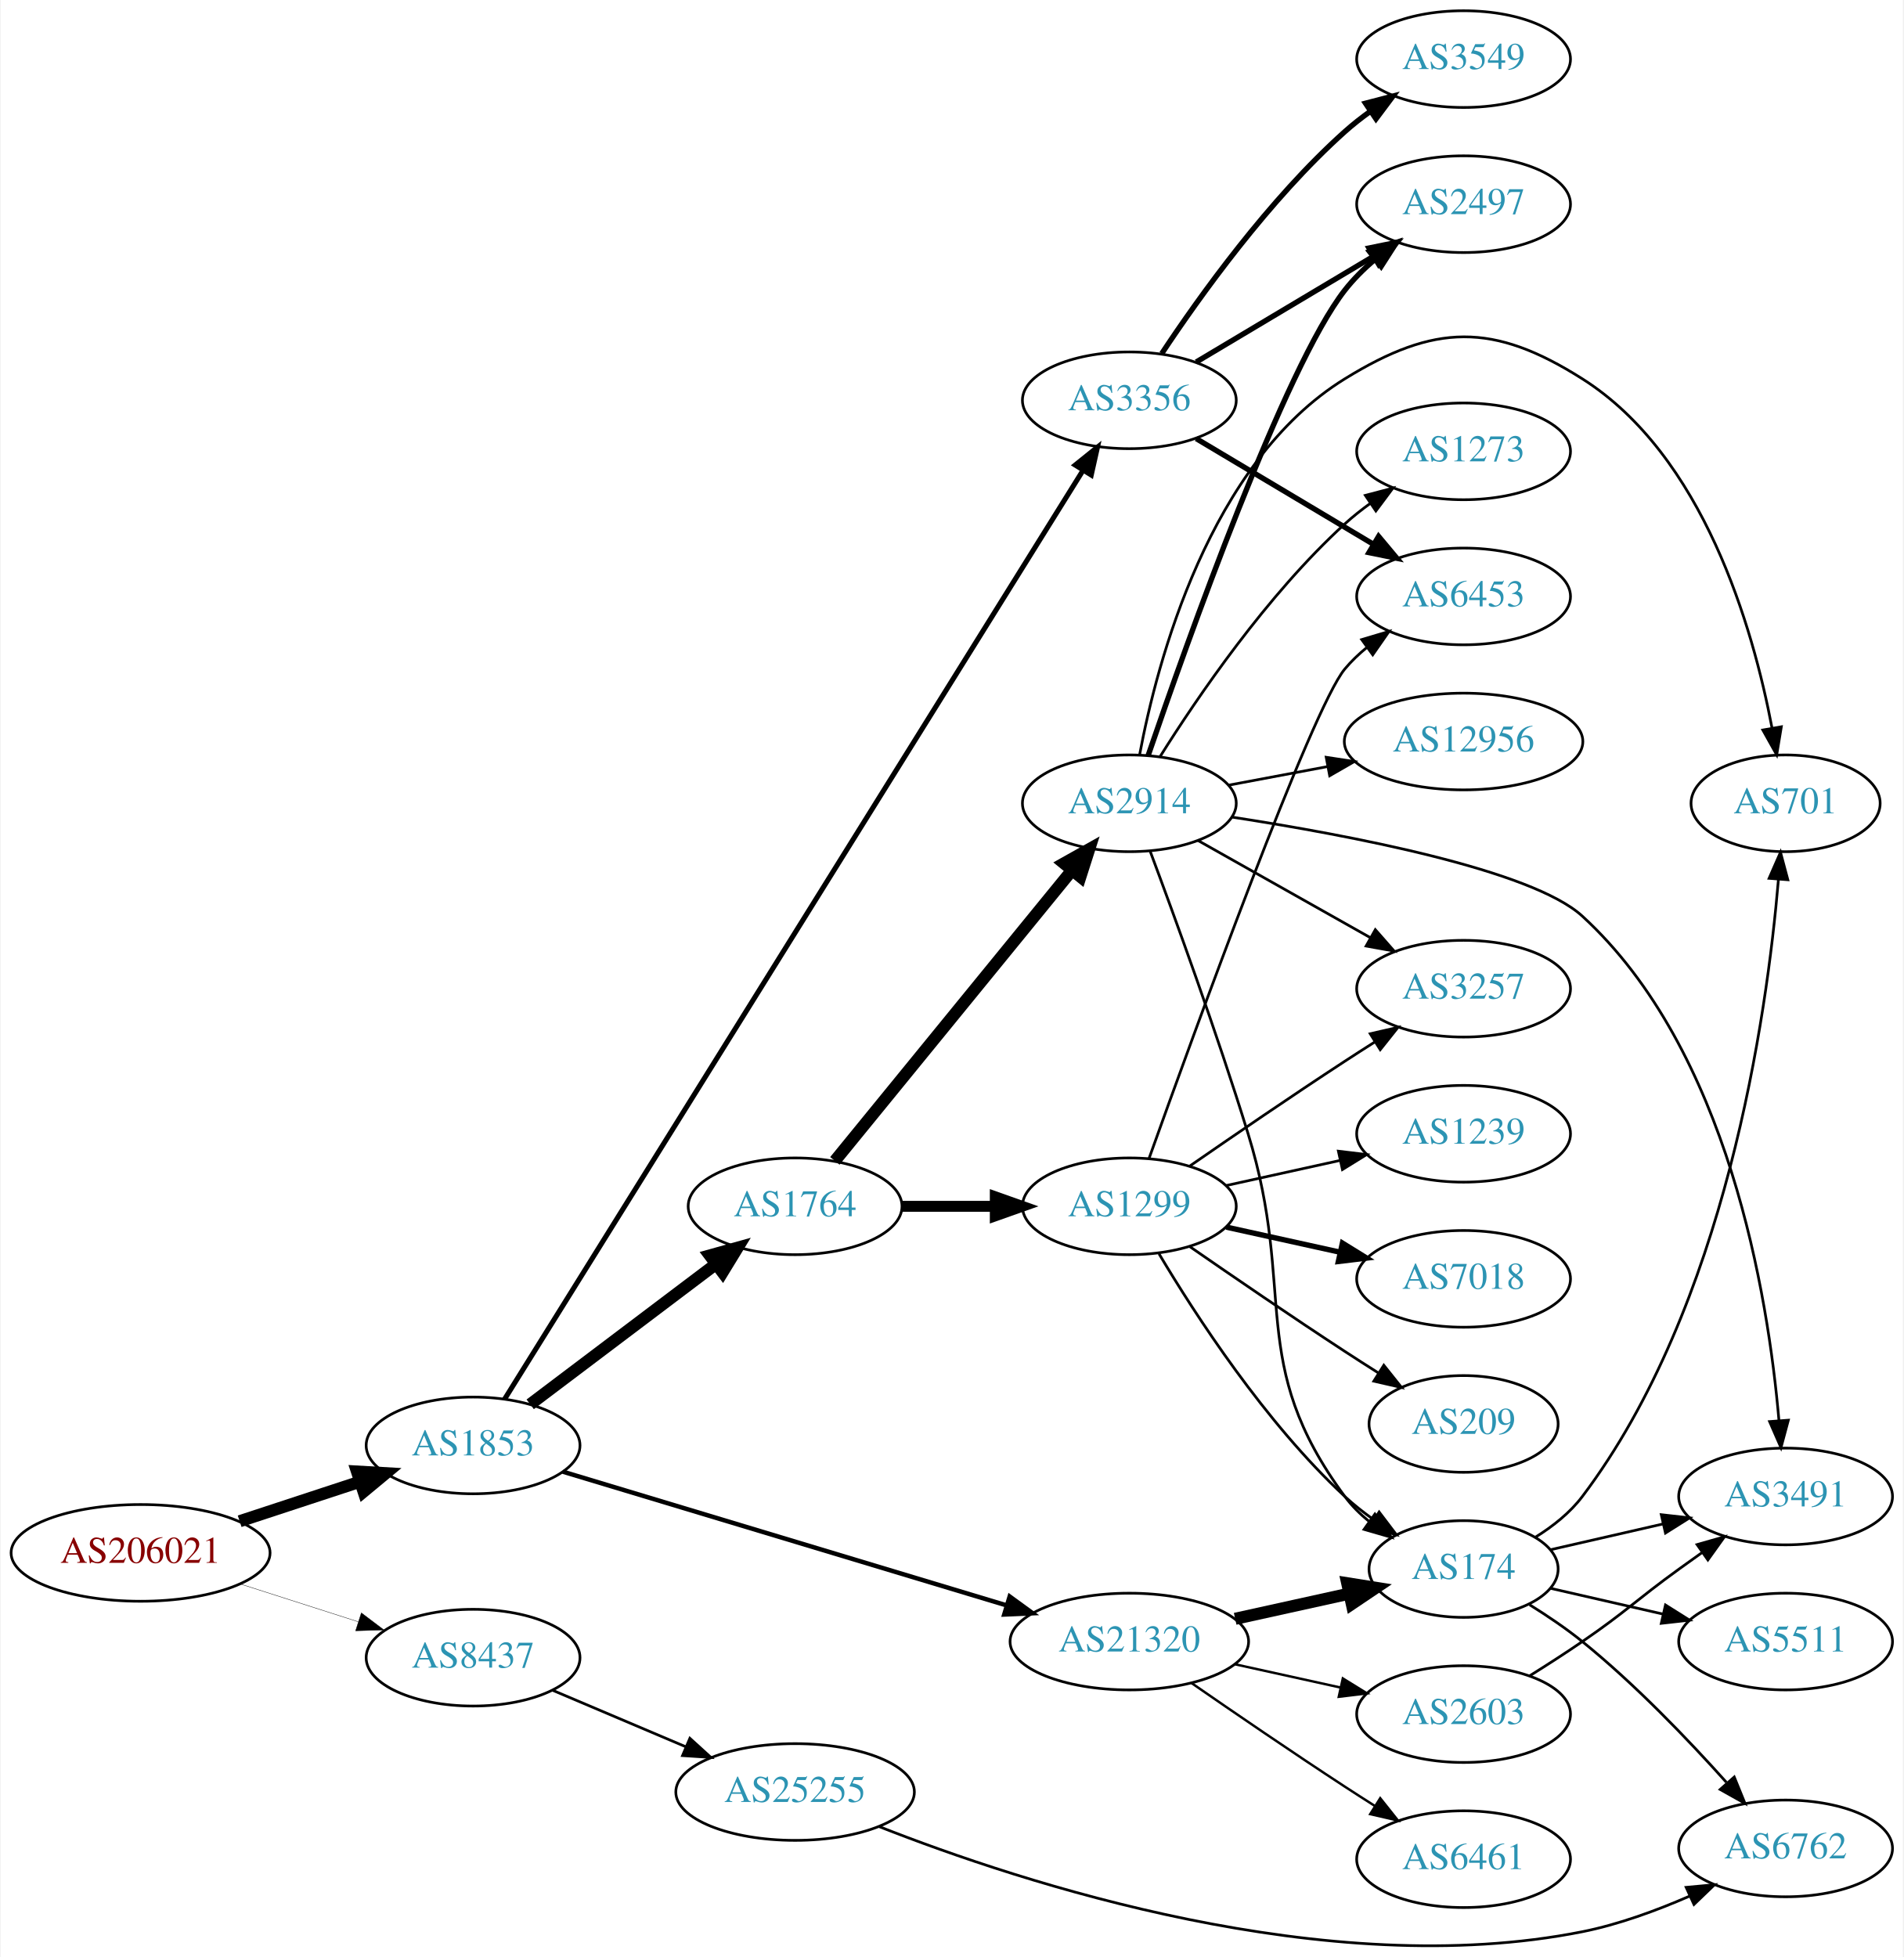
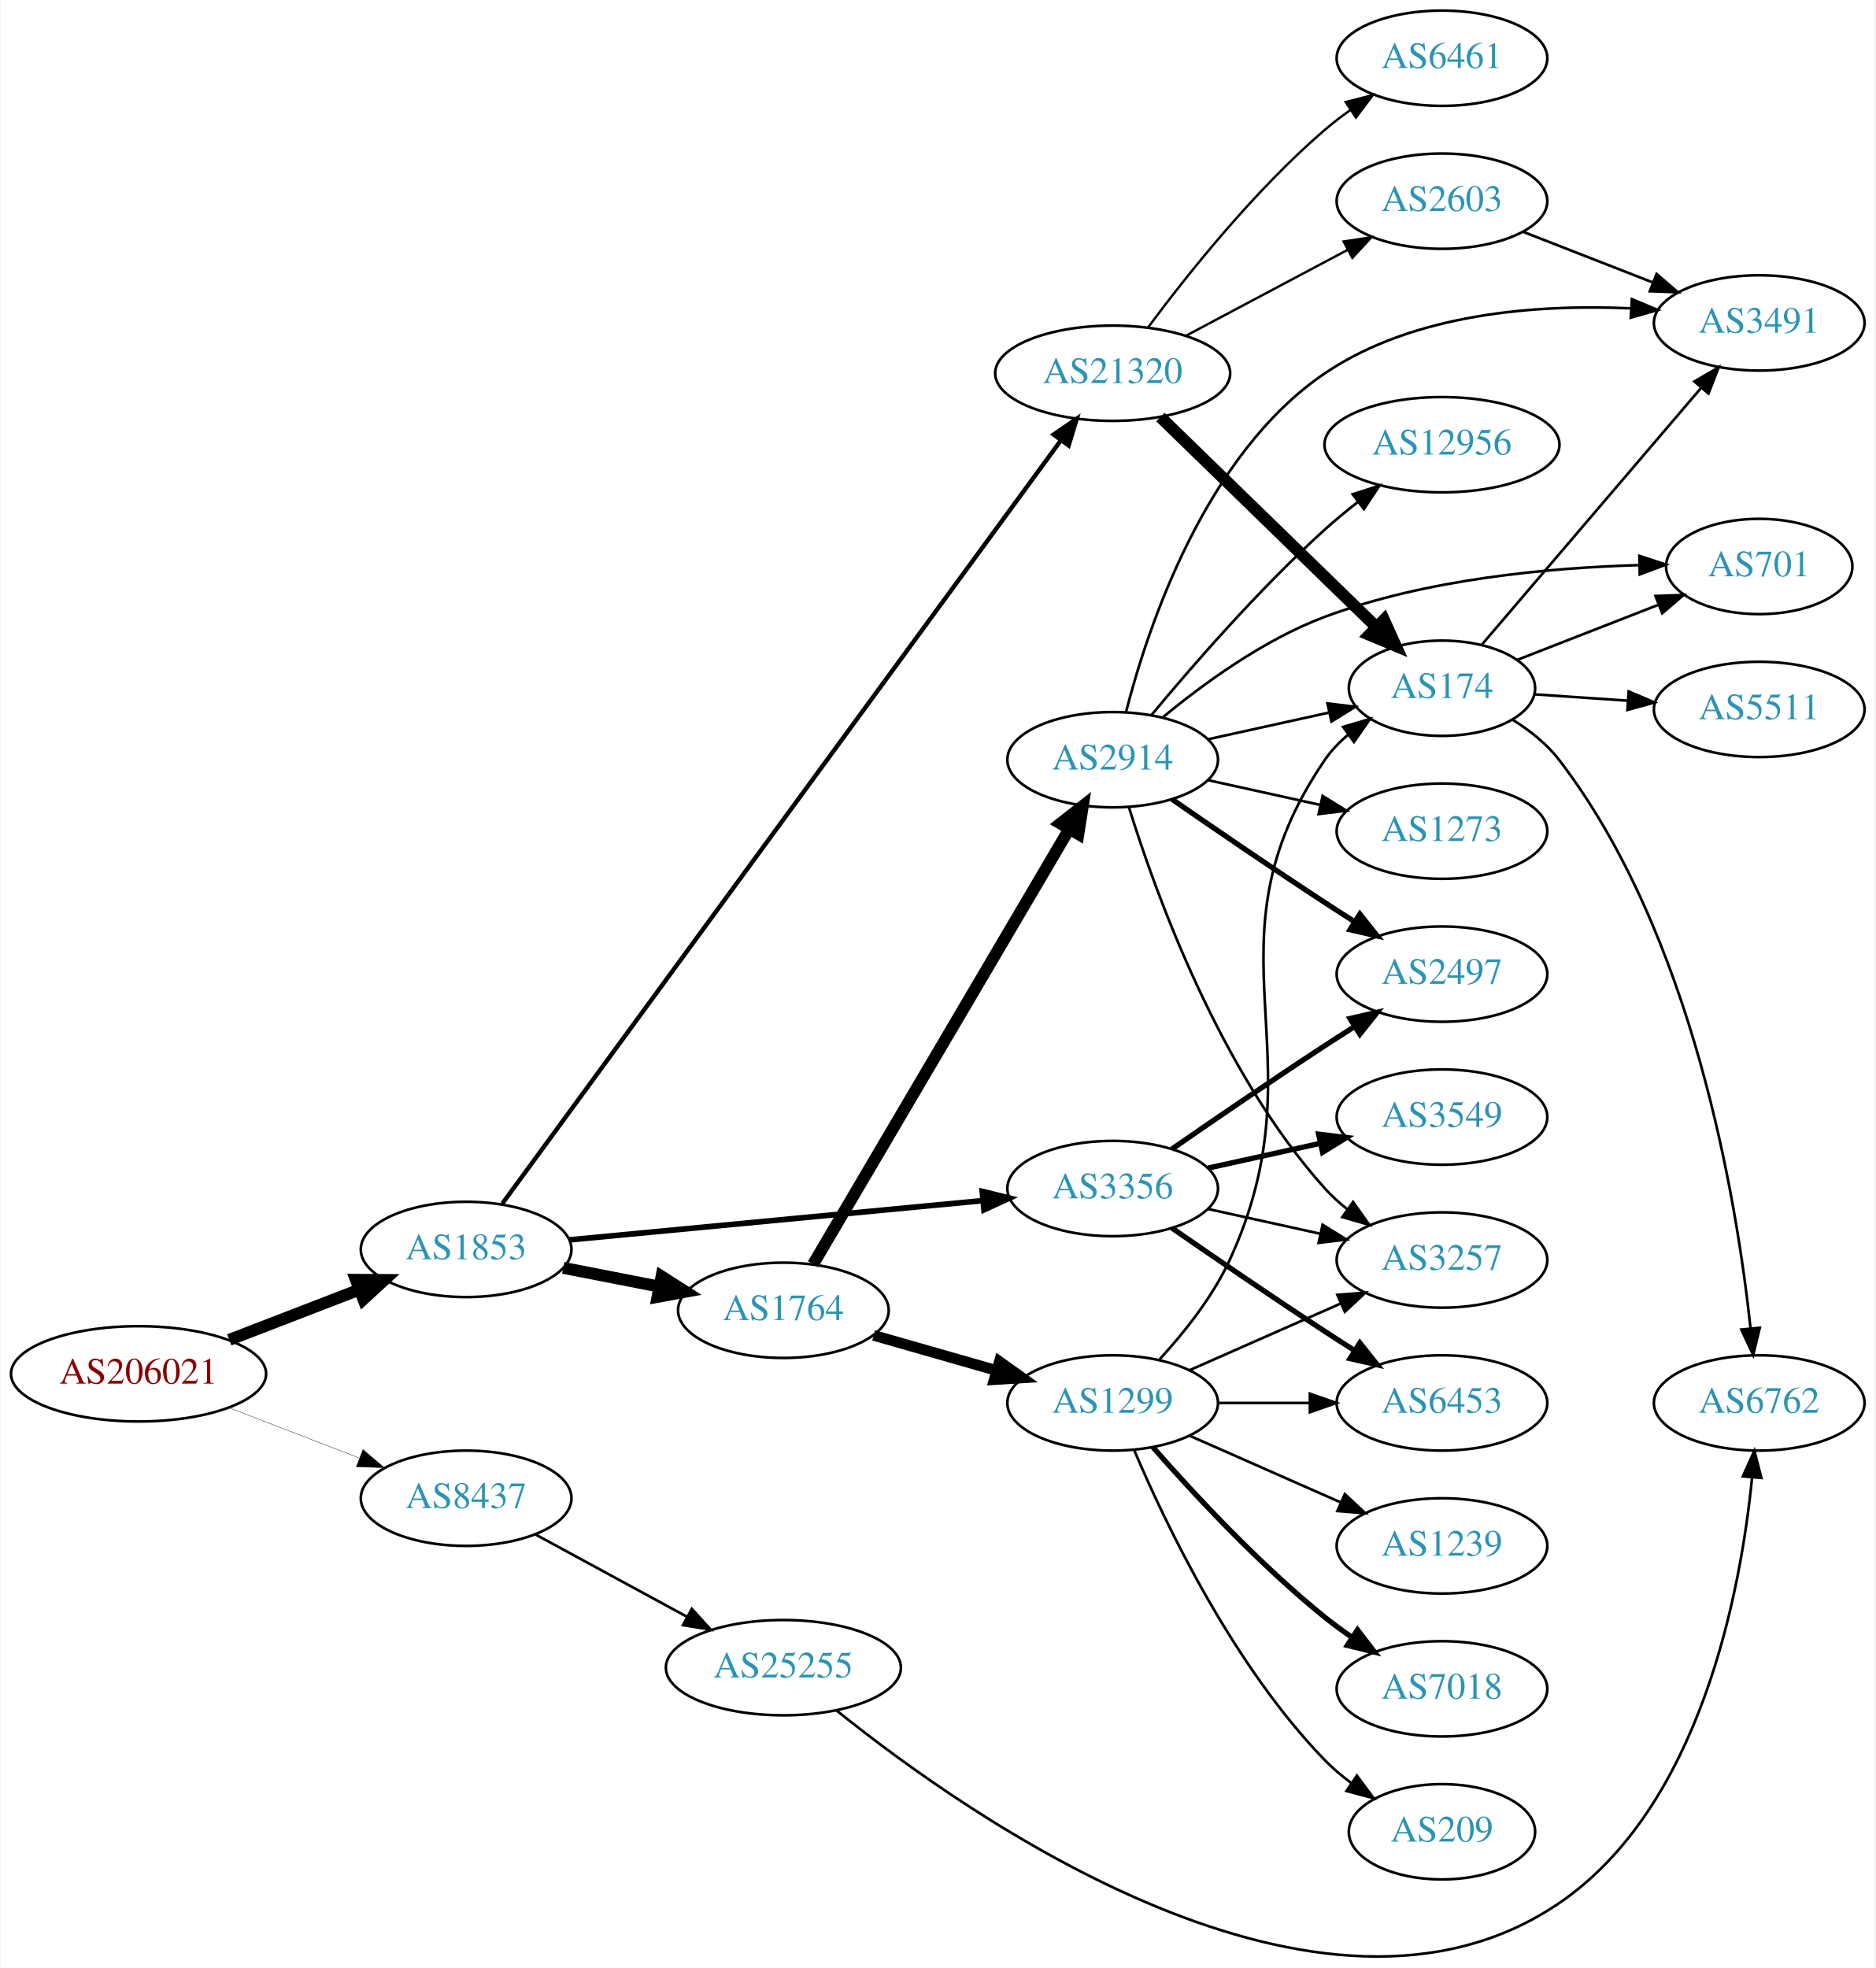
- <svg xmlns="http://www.w3.org/2000/svg" xmlns:xlink="http://www.w3.org/1999/xlink" width="708pt" height="728pt" viewBox="0.00 0.00 707.95 728.41">
-   <g id="graph0" class="graph" transform="scale(1 1) rotate(0) translate(4 724.409)">
-     <polygon fill="white" stroke="none" points="-4,4 -4,-724.409 703.954,-724.409 703.954,4 -4,4" />
+ <svg xmlns="http://www.w3.org/2000/svg" xmlns:xlink="http://www.w3.org/1999/xlink" width="708pt" height="743pt" viewBox="0.00 0.00 707.95 743.46">
+   <g id="graph0" class="graph" transform="scale(1 1) rotate(0) translate(4 739.465)">
+     <polygon fill="white" stroke="none" points="-4,4 -4,-739.465 703.954,-739.465 703.954,4 -4,4" />
    <g id="node1" class="node">
      <g id="a_node1">
        <a xlink:href="/asn/206021" xlink:title="AS206021 ~ Wirtschaftskammer Steiermark [AT]">
-           <ellipse fill="#ffffff" stroke="black" cx="48.096" cy="-146.409" rx="48.192" ry="18" />
-           <text text-anchor="middle" x="48.096" y="-142.709" font-family="Times,serif" font-size="14.00" fill="#880000">AS206021</text>
+           <ellipse fill="#ffffff" stroke="black" cx="48.096" cy="-220.465" rx="48.192" ry="18" />
+           <text text-anchor="middle" x="48.096" y="-216.765" font-family="Times,serif" font-size="14.00" fill="#880000">AS206021</text>
        </a>
      </g>
    </g>
    <g id="node2" class="node">
      <g id="a_node2">
        <a xlink:href="/asn/1853" xlink:title="AS1853 ~ ACOnet Backbone [AT]">
-           <ellipse fill="#ffffff" stroke="black" cx="171.838" cy="-186.409" rx="39.794" ry="18" />
-           <text text-anchor="middle" x="171.838" y="-182.709" font-family="Times,serif" font-size="14.00" fill="#2c94b3">AS1853</text>
+           <ellipse fill="#ffffff" stroke="black" cx="171.838" cy="-267.465" rx="39.794" ry="18" />
+           <text text-anchor="middle" x="171.838" y="-263.765" font-family="Times,serif" font-size="14.00" fill="#2c94b3">AS1853</text>
        </a>
      </g>
    </g>
    <g id="edge1" class="edge">
-       <path fill="none" stroke="black" stroke-width="4.5" d="M84.964,-158.194C98.983,-162.8 115.143,-168.11 129.637,-172.872" />
-       <polygon fill="black" stroke="black" stroke-width="4.5" points="128.628,-176.685 139.358,-176.066 131.086,-169.204 128.628,-176.685" />
+       <path fill="none" stroke="black" stroke-width="4.5" d="M82.362,-233.308C97.521,-239.16 115.577,-246.131 131.412,-252.244" />
+       <polygon fill="black" stroke="black" stroke-width="4.5" points="130.192,-255.994 140.94,-255.922 133.029,-248.647 130.192,-255.994" />
    </g>
    <g id="node3" class="node">
      <g id="a_node3">
        <a xlink:href="/asn/8437" xlink:title="AS8437 ~ Hutchison Drei Austria GmbH [AT]">
-           <ellipse fill="#ffffff" stroke="black" cx="171.838" cy="-107.409" rx="39.794" ry="18" />
-           <text text-anchor="middle" x="171.838" y="-103.709" font-family="Times,serif" font-size="14.00" fill="#2c94b3">AS8437</text>
+           <ellipse fill="#ffffff" stroke="black" cx="171.838" cy="-173.465" rx="39.794" ry="18" />
+           <text text-anchor="middle" x="171.838" y="-169.765" font-family="Times,serif" font-size="14.00" fill="#2c94b3">AS8437</text>
        </a>
      </g>
    </g>
    <g id="edge2" class="edge">
-       <path fill="none" stroke="black" stroke-width="0.132" d="M85.293,-134.814C99.074,-130.399 114.887,-125.333 129.138,-120.768" />
-       <polygon fill="black" stroke="black" stroke-width="0.132" points="130.256,-124.085 138.711,-117.701 128.12,-117.419 130.256,-124.085" />
+       <path fill="none" stroke="black" stroke-width="0.129" d="M82.362,-207.622C97.521,-201.77 115.577,-194.799 131.412,-188.686" />
+       <polygon fill="black" stroke="black" stroke-width="0.129" points="132.871,-191.874 140.94,-185.008 130.35,-185.344 132.871,-191.874" />
    </g>
    <g id="node4" class="node">
      <g id="a_node4">
        <a xlink:href="/asn/1764" xlink:title="AS1764 ~ NEXTLAYER-AS [AT]">
-           <ellipse fill="#ffffff" stroke="black" cx="291.681" cy="-275.409" rx="39.794" ry="18" />
-           <text text-anchor="middle" x="291.681" y="-271.709" font-family="Times,serif" font-size="14.00" fill="#2c94b3">AS1764</text>
+           <ellipse fill="#ffffff" stroke="black" cx="291.681" cy="-244.465" rx="39.794" ry="18" />
+           <text text-anchor="middle" x="291.681" y="-240.765" font-family="Times,serif" font-size="14.00" fill="#2c94b3">AS1764</text>
        </a>
      </g>
    </g>
    <g id="edge3" class="edge">
-       <path fill="none" stroke="black" stroke-width="4.5" d="M193.096,-201.709C212.151,-216.1 240.865,-237.786 262.218,-253.913" />
-       <polygon fill="black" stroke="black" stroke-width="4.5" points="259.94,-257.127 270.293,-260.011 264.686,-250.843 259.94,-257.127" />
+       <path fill="none" stroke="black" stroke-width="4.5" d="M208.514,-260.502C219.946,-258.271 232.768,-255.768 244.821,-253.416" />
+       <polygon fill="black" stroke="black" stroke-width="4.5" points="245.658,-257.264 254.719,-251.484 244.15,-249.535 245.658,-257.264" />
    </g>
    <g id="node5" class="node">
      <g id="a_node5">
-         <a xlink:href="/asn/3356" xlink:title="AS3356 ~ Level 3 Parent, LLC [US]">
-           <ellipse fill="#ffffff" stroke="black" cx="416.073" cy="-575.409" rx="39.794" ry="18" />
-           <text text-anchor="middle" x="416.073" y="-571.709" font-family="Times,serif" font-size="14.00" fill="#2c94b3">AS3356</text>
+         <a xlink:href="/asn/21320" xlink:title="AS21320 ~ GEANT Vereniging [EU]">
+           <ellipse fill="#ffffff" stroke="black" cx="416.073" cy="-598.465" rx="44.393" ry="18" />
+           <text text-anchor="middle" x="416.073" y="-594.765" font-family="Times,serif" font-size="14.00" fill="#2c94b3">AS21320</text>
        </a>
      </g>
    </g>
    <g id="edge4" class="edge">
-       <path fill="none" stroke="black" stroke-width="1.895" d="M183.559,-203.626C221.93,-265.246 352.591,-475.071 398.755,-549.205" />
-       <polygon fill="black" stroke="black" stroke-width="1.895" points="395.943,-551.311 404.201,-557.95 401.886,-547.611 395.943,-551.311" />
+       <path fill="none" stroke="black" stroke-width="1.658" d="M185.52,-284.795C225.499,-339.424 349.035,-508.228 396.36,-572.895" />
+       <polygon fill="black" stroke="black" stroke-width="1.658" points="393.785,-575.304 402.516,-581.307 399.434,-571.17 393.785,-575.304" />
    </g>
    <g id="node6" class="node">
      <g id="a_node6">
-         <a xlink:href="/asn/21320" xlink:title="AS21320 ~ GEANT Vereniging [EU]">
-           <ellipse fill="#ffffff" stroke="black" cx="416.073" cy="-113.409" rx="44.393" ry="18" />
-           <text text-anchor="middle" x="416.073" y="-109.709" font-family="Times,serif" font-size="14.00" fill="#2c94b3">AS21320</text>
+         <a xlink:href="/asn/3356" xlink:title="AS3356 ~ Level 3 Parent, LLC [US]">
+           <ellipse fill="#ffffff" stroke="black" cx="416.073" cy="-290.465" rx="39.794" ry="18" />
+           <text text-anchor="middle" x="416.073" y="-286.765" font-family="Times,serif" font-size="14.00" fill="#2c94b3">AS3356</text>
        </a>
      </g>
    </g>
    <g id="edge5" class="edge">
-       <path fill="none" stroke="black" stroke-width="1.658" d="M205.255,-176.64C247.742,-163.836 322.463,-141.318 370.32,-126.896" />
-       <polygon fill="black" stroke="black" stroke-width="1.658" points="371.538,-130.184 380.103,-123.948 369.518,-123.482 371.538,-130.184" />
+       <path fill="none" stroke="black" stroke-width="2.132" d="M210.687,-271.059C252.871,-275.064 321.176,-281.549 367.08,-285.908" />
+       <polygon fill="black" stroke="black" stroke-width="2.132" points="366.804,-289.398 377.09,-286.859 367.466,-282.429 366.804,-289.398" />
    </g>
    <g id="node23" class="node">
      <g id="a_node23">
        <a xlink:href="/asn/25255" xlink:title="AS25255 ~ ==&gt; TELE2 AUSTRIA &lt;== [AT]">
-           <ellipse fill="#ffffff" stroke="black" cx="291.681" cy="-57.409" rx="44.393" ry="18" />
-           <text text-anchor="middle" x="291.681" y="-53.709" font-family="Times,serif" font-size="14.00" fill="#2c94b3">AS25255</text>
-         </a>
-       </g>
-     </g>
-     <g id="edge28" class="edge">
-       <path fill="none" stroke="black" d="M201.364,-95.306C216.283,-88.976 234.782,-81.127 251.068,-74.217" />
-       <polygon fill="black" stroke="black" points="252.518,-77.403 260.357,-70.275 249.784,-70.959 252.518,-77.403" />
+           <ellipse fill="#ffffff" stroke="black" cx="291.681" cy="-109.465" rx="44.393" ry="18" />
+           <text text-anchor="middle" x="291.681" y="-105.765" font-family="Times,serif" font-size="14.00" fill="#2c94b3">AS25255</text>
+         </a>
+       </g>
+     </g>
+     <g id="edge29" class="edge">
+       <path fill="none" stroke="black" d="M198.118,-159.735C214.78,-150.686 236.84,-138.706 255.244,-128.71" />
+       <polygon fill="black" stroke="black" points="257.099,-131.686 264.216,-123.838 253.758,-125.535 257.099,-131.686" />
    </g>
    <g id="node7" class="node">
      <g id="a_node7">
-         <a xlink:href="/asn/1299" xlink:title="AS1299 ~ Telia Carrier [EU]">
-           <ellipse fill="#ffffff" stroke="black" cx="416.073" cy="-275.409" rx="39.794" ry="18" />
-           <text text-anchor="middle" x="416.073" y="-271.709" font-family="Times,serif" font-size="14.00" fill="#2c94b3">AS1299</text>
+         <a xlink:href="/asn/2914" xlink:title="AS2914 ~ NTT America, Inc. [US]">
+           <ellipse fill="#ffffff" stroke="black" cx="416.073" cy="-452.465" rx="39.794" ry="18" />
+           <text text-anchor="middle" x="416.073" y="-448.765" font-family="Times,serif" font-size="14.00" fill="#2c94b3">AS2914</text>
        </a>
      </g>
    </g>
    <g id="edge6" class="edge">
-       <path fill="none" stroke="black" stroke-width="4.05" d="M331.406,-275.409C342.344,-275.409 354.395,-275.409 365.861,-275.409" />
-       <polygon fill="black" stroke="black" stroke-width="4.05" points="366.179,-278.953 376.179,-275.409 366.179,-271.866 366.179,-278.953" />
+       <path fill="none" stroke="black" stroke-width="4.5" d="M302.905,-261.841C324.369,-298.318 374.229,-383.053 399.618,-426.201" />
+       <polygon fill="black" stroke="black" stroke-width="4.5" points="396.326,-428.37 404.791,-434.992 403.113,-424.376 396.326,-428.37" />
    </g>
    <g id="node8" class="node">
      <g id="a_node8">
-         <a xlink:href="/asn/2914" xlink:title="AS2914 ~ NTT America, Inc. [US]">
-           <ellipse fill="#ffffff" stroke="black" cx="416.073" cy="-425.409" rx="39.794" ry="18" />
-           <text text-anchor="middle" x="416.073" y="-421.709" font-family="Times,serif" font-size="14.00" fill="#2c94b3">AS2914</text>
+         <a xlink:href="/asn/1299" xlink:title="AS1299 ~ Telia Carrier [EU]">
+           <ellipse fill="#ffffff" stroke="black" cx="416.073" cy="-209.465" rx="39.794" ry="18" />
+           <text text-anchor="middle" x="416.073" y="-205.765" font-family="Times,serif" font-size="14.00" fill="#2c94b3">AS1299</text>
        </a>
      </g>
    </g>
    <g id="edge7" class="edge">
-       <path fill="none" stroke="black" stroke-width="4.5" d="M306.483,-292.325C327.969,-318.658 369.539,-369.605 394.549,-400.256" />
-       <polygon fill="black" stroke="black" stroke-width="4.5" points="391.76,-403.067 401.133,-408.326 397.862,-398.088 391.76,-403.067" />
+       <path fill="none" stroke="black" stroke-width="4.05" d="M325.802,-234.993C340.088,-230.908 356.98,-226.077 372.205,-221.724" />
+       <polygon fill="black" stroke="black" stroke-width="4.05" points="373.285,-225.101 381.925,-218.944 371.336,-218.286 373.285,-225.101" />
+     </g>
+     <g id="node13" class="node">
+       <g id="a_node13">
+         <a xlink:href="/asn/174" xlink:title="AS174 ~ Cogent Communications [US]">
+           <ellipse fill="#ffffff" stroke="black" cx="540.465" cy="-479.465" rx="35.194" ry="18" />
+           <text text-anchor="middle" x="540.465" y="-475.765" font-family="Times,serif" font-size="14.00" fill="#2c94b3">AS174</text>
+         </a>
+       </g>
+     </g>
+     <g id="edge23" class="edge">
+       <path fill="none" stroke="black" stroke-width="4.5" d="M434.091,-581.918C455.309,-561.288 491.7,-525.906 515.671,-502.599" />
+       <polygon fill="black" stroke="black" stroke-width="4.5" points="518.557,-505.285 522.982,-495.491 513.068,-499.639 518.557,-505.285" />
+     </g>
+     <g id="node20" class="node">
+       <g id="a_node20">
+         <a xlink:href="/asn/2603" xlink:title="AS2603 ~ NORDUnet [NO]">
+           <ellipse fill="#ffffff" stroke="black" cx="540.465" cy="-663.465" rx="39.794" ry="18" />
+           <text text-anchor="middle" x="540.465" y="-659.765" font-family="Times,serif" font-size="14.00" fill="#2c94b3">AS2603</text>
+         </a>
+       </g>
+     </g>
+     <g id="edge21" class="edge">
+       <path fill="none" stroke="black" stroke-width="0.9" d="M443.63,-612.569C461.595,-622.11 485.499,-634.805 504.939,-645.129" />
+       <polygon fill="black" stroke="black" stroke-width="0.9" points="503.325,-648.235 513.798,-649.834 506.608,-642.052 503.325,-648.235" />
+     </g>
+     <g id="node21" class="node">
+       <g id="a_node21">
+         <a xlink:href="/asn/6461" xlink:title="AS6461 ~ Zayo Bandwidth [US]">
+           <ellipse fill="#ffffff" stroke="black" cx="540.465" cy="-717.465" rx="39.794" ry="18" />
+           <text text-anchor="middle" x="540.465" y="-713.765" font-family="Times,serif" font-size="14.00" fill="#2c94b3">AS6461</text>
+         </a>
+       </g>
+     </g>
+     <g id="edge22" class="edge">
+       <path fill="none" stroke="black" stroke-width="0.9" d="M429.45,-615.78C443.998,-635.375 469.563,-667.541 496.269,-690.465 499.278,-693.048 502.558,-695.555 505.923,-697.932" />
+       <polygon fill="black" stroke="black" stroke-width="0.9" points="504.089,-700.916 514.352,-703.547 507.969,-695.09 504.089,-700.916" />
+     </g>
+     <g id="node9" class="node">
+       <g id="a_node9">
+         <a xlink:href="/asn/2497" xlink:title="AS2497 ~ Internet Initiative Japan Inc. [JP]">
+           <ellipse fill="#ffffff" stroke="black" cx="540.465" cy="-371.465" rx="39.794" ry="18" />
+           <text text-anchor="middle" x="540.465" y="-367.765" font-family="Times,serif" font-size="14.00" fill="#2c94b3">AS2497</text>
+         </a>
+       </g>
+     </g>
+     <g id="edge28" class="edge">
+       <path fill="none" stroke="black" stroke-width="2" d="M438.43,-305.366C454.281,-316.342 476.484,-331.544 496.269,-344.465 499.851,-346.804 503.621,-349.224 507.382,-351.609" />
+       <polygon fill="black" stroke="black" stroke-width="2" points="505.715,-354.696 516.042,-357.061 509.444,-348.772 505.715,-354.696" />
+     </g>
+     <g id="node14" class="node">
+       <g id="a_node14">
+         <a xlink:href="/asn/3257" xlink:title="AS3257 ~ GTT [DE]">
+           <ellipse fill="#ffffff" stroke="black" cx="540.465" cy="-263.465" rx="39.794" ry="18" />
+           <text text-anchor="middle" x="540.465" y="-259.765" font-family="Times,serif" font-size="14.00" fill="#2c94b3">AS3257</text>
+         </a>
+       </g>
+     </g>
+     <g id="edge26" class="edge">
+       <path fill="none" stroke="black" d="M452.145,-282.728C465.333,-279.819 480.512,-276.47 494.478,-273.389" />
+       <polygon fill="black" stroke="black" points="495.376,-276.775 504.387,-271.203 493.868,-269.94 495.376,-276.775" />
+     </g>
+     <g id="node18" class="node">
+       <g id="a_node18">
+         <a xlink:href="/asn/6453" xlink:title="AS6453 ~ TATA COMMUNICATIONS (AMERICA) INC [US]">
+           <ellipse fill="#ffffff" stroke="black" cx="540.465" cy="-209.465" rx="39.794" ry="18" />
+           <text text-anchor="middle" x="540.465" y="-205.765" font-family="Times,serif" font-size="14.00" fill="#2c94b3">AS6453</text>
+         </a>
+       </g>
+     </g>
+     <g id="edge27" class="edge">
+       <path fill="none" stroke="black" stroke-width="2" d="M438.43,-275.564C454.281,-264.588 476.484,-249.386 496.269,-236.465 499.851,-234.126 503.621,-231.706 507.382,-229.321" />
+       <polygon fill="black" stroke="black" stroke-width="2" points="509.444,-232.158 516.042,-223.869 505.715,-226.234 509.444,-232.158" />
+     </g>
+     <g id="node22" class="node">
+       <g id="a_node22">
+         <a xlink:href="/asn/3549" xlink:title="AS3549 ~ Level 3 Parent, LLC [US]">
+           <ellipse fill="#ffffff" stroke="black" cx="540.465" cy="-317.465" rx="39.794" ry="18" />
+           <text text-anchor="middle" x="540.465" y="-313.765" font-family="Times,serif" font-size="14.00" fill="#2c94b3">AS3549</text>
+         </a>
+       </g>
+     </g>
+     <g id="edge25" class="edge">
+       <path fill="none" stroke="black" stroke-width="2" d="M452.145,-298.202C465.333,-301.111 480.512,-304.46 494.478,-307.541" />
+       <polygon fill="black" stroke="black" stroke-width="2" points="493.868,-310.99 504.387,-309.727 495.376,-304.155 493.868,-310.99" />
+     </g>
+     <g id="edge8" class="edge">
+       <path fill="none" stroke="black" stroke-width="2" d="M438.43,-437.564C454.281,-426.588 476.484,-411.386 496.269,-398.465 499.851,-396.126 503.621,-393.706 507.382,-391.321" />
+       <polygon fill="black" stroke="black" stroke-width="2" points="509.444,-394.158 516.042,-385.869 505.715,-388.234 509.444,-394.158" />
+     </g>
+     <g id="node10" class="node">
+       <g id="a_node10">
+         <a xlink:href="/asn/12956" xlink:title="AS12956 ~ TELXIUS [ES]">
+           <ellipse fill="#ffffff" stroke="black" cx="540.465" cy="-571.465" rx="44.393" ry="18" />
+           <text text-anchor="middle" x="540.465" y="-567.765" font-family="Times,serif" font-size="14.00" fill="#2c94b3">AS12956</text>
+         </a>
+       </g>
+     </g>
+     <g id="edge9" class="edge">
+       <path fill="none" stroke="black" d="M430.778,-469.395C445.906,-487.616 471.419,-517.003 496.269,-539.465 500.15,-542.973 504.404,-546.48 508.679,-549.817" />
+       <polygon fill="black" stroke="black" points="506.749,-552.746 516.838,-555.982 510.969,-547.161 506.749,-552.746" />
    </g>
    <g id="node11" class="node">
      <g id="a_node11">
-         <a xlink:href="/asn/2497" xlink:title="AS2497 ~ Internet Initiative Japan Inc. [JP]">
-           <ellipse fill="#ffffff" stroke="black" cx="540.465" cy="-648.409" rx="39.794" ry="18" />
-           <text text-anchor="middle" x="540.465" y="-644.709" font-family="Times,serif" font-size="14.00" fill="#2c94b3">AS2497</text>
-         </a>
-       </g>
-     </g>
-     <g id="edge16" class="edge">
-       <path fill="none" stroke="black" stroke-width="2" d="M440.962,-589.658C459.747,-600.862 486.118,-616.591 506.847,-628.955" />
-       <polygon fill="black" stroke="black" stroke-width="2" points="505.255,-632.08 515.636,-634.197 508.841,-626.068 505.255,-632.08" />
-     </g>
-     <g id="node16" class="node">
-       <g id="a_node16">
-         <a xlink:href="/asn/6453" xlink:title="AS6453 ~ TATA COMMUNICATIONS (AMERICA) INC [US]">
-           <ellipse fill="#ffffff" stroke="black" cx="540.465" cy="-502.409" rx="39.794" ry="18" />
-           <text text-anchor="middle" x="540.465" y="-498.709" font-family="Times,serif" font-size="14.00" fill="#2c94b3">AS6453</text>
-         </a>
-       </g>
-     </g>
-     <g id="edge15" class="edge">
-       <path fill="none" stroke="black" stroke-width="2" d="M440.962,-561.161C459.747,-549.956 486.118,-534.228 506.847,-521.864" />
-       <polygon fill="black" stroke="black" stroke-width="2" points="508.841,-524.75 515.636,-516.622 505.255,-518.738 508.841,-524.75" />
-     </g>
-     <g id="node17" class="node">
-       <g id="a_node17">
-         <a xlink:href="/asn/3549" xlink:title="AS3549 ~ Level 3 Parent, LLC [US]">
-           <ellipse fill="#ffffff" stroke="black" cx="540.465" cy="-702.409" rx="39.794" ry="18" />
-           <text text-anchor="middle" x="540.465" y="-698.709" font-family="Times,serif" font-size="14.00" fill="#2c94b3">AS3549</text>
-         </a>
-       </g>
-     </g>
-     <g id="edge17" class="edge">
-       <path fill="none" stroke="black" stroke-width="2" d="M428.133,-592.811C442.19,-614.024 468.044,-650.16 496.269,-675.409 499.225,-678.053 502.47,-680.6 505.814,-683.001" />
-       <polygon fill="black" stroke="black" stroke-width="2" points="503.963,-685.975 514.216,-688.646 507.867,-680.164 503.963,-685.975" />
-     </g>
-     <g id="node9" class="node">
-       <g id="a_node9">
-         <a xlink:href="/asn/174" xlink:title="AS174 ~ Cogent Communications [US]">
-           <ellipse fill="#ffffff" stroke="black" cx="540.465" cy="-140.409" rx="35.194" ry="18" />
-           <text text-anchor="middle" x="540.465" y="-136.709" font-family="Times,serif" font-size="14.00" fill="#2c94b3">AS174</text>
-         </a>
-       </g>
-     </g>
-     <g id="edge26" class="edge">
-       <path fill="none" stroke="black" stroke-width="4.5" d="M455.462,-121.878C468.87,-124.836 483.982,-128.17 497.654,-131.186" />
-       <polygon fill="black" stroke="black" stroke-width="4.5" points="497.163,-135.11 507.777,-133.419 498.86,-127.419 497.163,-135.11" />
-     </g>
-     <g id="node21" class="node">
-       <g id="a_node21">
-         <a xlink:href="/asn/2603" xlink:title="AS2603 ~ NORDUnet [NO]">
-           <ellipse fill="#ffffff" stroke="black" cx="540.465" cy="-86.409" rx="39.794" ry="18" />
-           <text text-anchor="middle" x="540.465" y="-82.709" font-family="Times,serif" font-size="14.00" fill="#2c94b3">AS2603</text>
-         </a>
-       </g>
-     </g>
-     <g id="edge24" class="edge">
-       <path fill="none" stroke="black" stroke-width="0.9" d="M455.462,-104.94C467.854,-102.207 481.7,-99.152 494.521,-96.324" />
-       <polygon fill="black" stroke="black" stroke-width="0.9" points="495.524,-99.687 504.535,-94.115 494.016,-92.851 495.524,-99.687" />
-     </g>
-     <g id="node22" class="node">
-       <g id="a_node22">
-         <a xlink:href="/asn/6461" xlink:title="AS6461 ~ Zayo Bandwidth [US]">
-           <ellipse fill="#ffffff" stroke="black" cx="540.465" cy="-32.409" rx="39.794" ry="18" />
-           <text text-anchor="middle" x="540.465" y="-28.709" font-family="Times,serif" font-size="14.00" fill="#2c94b3">AS6461</text>
-         </a>
-       </g>
-     </g>
-     <g id="edge25" class="edge">
-       <path fill="none" stroke="black" stroke-width="0.9" d="M439.103,-98.042C454.906,-87.104 476.762,-72.149 496.269,-59.409 499.851,-57.07 503.621,-54.651 507.382,-52.265" />
-       <polygon fill="black" stroke="black" stroke-width="0.9" points="509.444,-55.103 516.042,-46.814 505.715,-49.179 509.444,-55.103" />
-     </g>
-     <g id="edge20" class="edge">
-       <path fill="none" stroke="black" d="M427.118,-257.739C440.69,-234.938 466.622,-194.937 496.269,-167.409 499.566,-164.348 503.258,-161.437 507.059,-158.737" />
-       <polygon fill="black" stroke="black" points="509.034,-161.628 515.441,-153.19 505.17,-155.791 509.034,-161.628" />
-     </g>
-     <g id="node10" class="node">
-       <g id="a_node10">
-         <a xlink:href="/asn/3257" xlink:title="AS3257 ~ GTT [DE]">
-           <ellipse fill="#ffffff" stroke="black" cx="540.465" cy="-356.409" rx="39.794" ry="18" />
-           <text text-anchor="middle" x="540.465" y="-352.709" font-family="Times,serif" font-size="14.00" fill="#2c94b3">AS3257</text>
-         </a>
-       </g>
-     </g>
-     <g id="edge21" class="edge">
-       <path fill="none" stroke="black" d="M438.43,-290.31C454.281,-301.287 476.484,-316.488 496.269,-329.409 499.851,-331.749 503.621,-334.168 507.382,-336.554" />
-       <polygon fill="black" stroke="black" points="505.715,-339.64 516.042,-342.005 509.444,-333.716 505.715,-339.64" />
-     </g>
-     <g id="edge23" class="edge">
-       <path fill="none" stroke="black" d="M423.426,-293.289C439.966,-339.547 483.928,-460.597 496.269,-475.409 498.675,-478.297 501.472,-480.97 504.465,-483.42" />
-       <polygon fill="black" stroke="black" points="502.554,-486.358 512.709,-489.379 506.655,-480.684 502.554,-486.358" />
-     </g>
-     <g id="node18" class="node">
-       <g id="a_node18">
-         <a xlink:href="/asn/1239" xlink:title="AS1239 ~ Sprint [US]">
-           <ellipse fill="#ffffff" stroke="black" cx="540.465" cy="-302.409" rx="39.794" ry="18" />
-           <text text-anchor="middle" x="540.465" y="-298.709" font-family="Times,serif" font-size="14.00" fill="#2c94b3">AS1239</text>
-         </a>
-       </g>
-     </g>
-     <g id="edge18" class="edge">
-       <path fill="none" stroke="black" d="M452.145,-283.146C465.333,-286.056 480.512,-289.404 494.478,-292.485" />
-       <polygon fill="black" stroke="black" points="493.868,-295.935 504.387,-294.671 495.376,-289.099 493.868,-295.935" />
-     </g>
-     <g id="node19" class="node">
-       <g id="a_node19">
-         <a xlink:href="/asn/7018" xlink:title="AS7018 ~ AT&amp;T Services, Inc. [US]">
-           <ellipse fill="#ffffff" stroke="black" cx="540.465" cy="-248.409" rx="39.794" ry="18" />
-           <text text-anchor="middle" x="540.465" y="-244.709" font-family="Times,serif" font-size="14.00" fill="#2c94b3">AS7018</text>
-         </a>
-       </g>
-     </g>
-     <g id="edge19" class="edge">
-       <path fill="none" stroke="black" stroke-width="2" d="M452.145,-267.672C465.333,-264.763 480.512,-261.414 494.478,-258.333" />
-       <polygon fill="black" stroke="black" stroke-width="2" points="495.376,-261.72 504.387,-256.148 493.868,-254.884 495.376,-261.72" />
-     </g>
-     <g id="node20" class="node">
-       <g id="a_node20">
-         <a xlink:href="/asn/209" xlink:title="AS209 ~ CenturyLink Communications, LLC [US]">
-           <ellipse fill="#ffffff" stroke="black" cx="540.465" cy="-194.409" rx="35.194" ry="18" />
-           <text text-anchor="middle" x="540.465" y="-190.709" font-family="Times,serif" font-size="14.00" fill="#2c94b3">AS209</text>
-         </a>
-       </g>
-     </g>
-     <g id="edge22" class="edge">
-       <path fill="none" stroke="black" d="M438.43,-260.508C454.281,-249.532 476.484,-234.331 496.269,-221.409 500.313,-218.768 504.599,-216.024 508.838,-213.342" />
-       <polygon fill="black" stroke="black" points="510.775,-216.259 517.383,-207.977 507.052,-210.331 510.775,-216.259" />
-     </g>
-     <g id="edge8" class="edge">
-       <path fill="none" stroke="black" d="M423.804,-407.627C432.696,-383.838 448.596,-340.257 460.269,-302.409 478.57,-243.071 459.365,-217.351 496.269,-167.409 498.811,-163.969 501.935,-160.864 505.33,-158.092" />
-       <polygon fill="black" stroke="black" points="507.469,-160.866 513.598,-152.223 503.417,-155.157 507.469,-160.866" />
-     </g>
-     <g id="edge9" class="edge">
-       <path fill="none" stroke="black" d="M441.546,-411.612C459.937,-401.244 485.349,-386.918 505.676,-375.458" />
-       <polygon fill="black" stroke="black" points="507.622,-378.379 514.614,-370.419 504.184,-372.281 507.622,-378.379" />
+         <a xlink:href="/asn/3491" xlink:title="AS3491 ~ PCCW Global, Inc. [US]">
+           <ellipse fill="#ffffff" stroke="black" cx="660.307" cy="-617.465" rx="39.794" ry="18" />
+           <text text-anchor="middle" x="660.307" y="-613.765" font-family="Times,serif" font-size="14.00" fill="#2c94b3">AS3491</text>
+         </a>
+       </g>
    </g>
    <g id="edge10" class="edge">
-       <path fill="none" stroke="black" stroke-width="2" d="M423.072,-443.195C437.364,-484.928 473.895,-587.766 496.269,-616.409 499.49,-620.533 503.372,-624.385 507.47,-627.887" />
-       <polygon fill="black" stroke="black" stroke-width="2" points="505.47,-630.765 515.503,-634.168 509.782,-625.251 505.47,-630.765" />
+       <path fill="none" stroke="black" d="M421.102,-470.451C429.247,-502.21 450.892,-567.76 496.269,-598.465 529.956,-621.26 576.762,-624.543 611.585,-622.985" />
+       <polygon fill="black" stroke="black" points="612.207,-626.454 621.98,-622.362 611.789,-619.467 612.207,-626.454" />
    </g>
    <g id="node12" class="node">
      <g id="a_node12">
-         <a xlink:href="/asn/12956" xlink:title="AS12956 ~ TELXIUS [ES]">
-           <ellipse fill="#ffffff" stroke="black" cx="540.465" cy="-448.409" rx="44.393" ry="18" />
-           <text text-anchor="middle" x="540.465" y="-444.709" font-family="Times,serif" font-size="14.00" fill="#2c94b3">AS12956</text>
+         <a xlink:href="/asn/701" xlink:title="AS701 ~ UUNET [US]">
+           <ellipse fill="#ffffff" stroke="black" cx="660.307" cy="-525.465" rx="35.194" ry="18" />
+           <text text-anchor="middle" x="660.307" y="-521.765" font-family="Times,serif" font-size="14.00" fill="#2c94b3">AS701</text>
        </a>
      </g>
    </g>
    <g id="edge11" class="edge">
-       <path fill="none" stroke="black" d="M453.132,-432.186C464.591,-434.339 477.472,-436.76 489.719,-439.061" />
-       <polygon fill="black" stroke="black" points="489.338,-442.551 499.812,-440.958 490.631,-435.671 489.338,-442.551" />
-     </g>
-     <g id="node13" class="node">
-       <g id="a_node13">
-         <a xlink:href="/asn/3491" xlink:title="AS3491 ~ PCCW Global, Inc. [US]">
-           <ellipse fill="#ffffff" stroke="black" cx="660.307" cy="-167.409" rx="39.794" ry="18" />
-           <text text-anchor="middle" x="660.307" y="-163.709" font-family="Times,serif" font-size="14.00" fill="#2c94b3">AS3491</text>
-         </a>
-       </g>
+       <path fill="none" stroke="black" d="M434.838,-468.336C450.021,-480.924 473.038,-497.794 496.269,-506.465 534.573,-520.762 581.152,-525.001 614.7,-525.966" />
+       <polygon fill="black" stroke="black" points="615.039,-529.473 625.107,-526.173 615.178,-522.475 615.039,-529.473" />
    </g>
    <g id="edge12" class="edge">
-       <path fill="none" stroke="black" d="M454.358,-420.265C497.73,-413.579 565.809,-400.685 584.661,-383.409 639.092,-333.528 653.833,-242.037 657.825,-195.782" />
-       <polygon fill="black" stroke="black" points="661.333,-195.809 658.593,-185.575 654.353,-195.284 661.333,-195.809" />
-     </g>
-     <g id="node14" class="node">
-       <g id="a_node14">
-         <a xlink:href="/asn/701" xlink:title="AS701 ~ UUNET [US]">
-           <ellipse fill="#ffffff" stroke="black" cx="660.307" cy="-425.409" rx="35.194" ry="18" />
-           <text text-anchor="middle" x="660.307" y="-421.709" font-family="Times,serif" font-size="14.00" fill="#2c94b3">AS701</text>
-         </a>
-       </g>
+       <path fill="none" stroke="black" d="M452.145,-460.202C466.379,-463.342 482.934,-466.994 497.778,-470.269" />
+       <polygon fill="black" stroke="black" points="497.213,-473.728 507.732,-472.465 498.721,-466.892 497.213,-473.728" />
    </g>
    <g id="edge13" class="edge">
-       <path fill="none" stroke="black" d="M419.895,-443.486C426.354,-477.911 445.748,-552.22 496.269,-583.409 529.697,-604.046 551.475,-604.434 584.661,-583.409 629.795,-554.815 648.157,-490.786 655.222,-453.61" />
-       <polygon fill="black" stroke="black" points="658.725,-453.899 656.999,-443.446 651.829,-452.694 658.725,-453.899" />
+       <path fill="none" stroke="black" d="M422.211,-434.525C432.113,-402.486 456.451,-334.653 496.269,-290.465 498.785,-287.673 501.656,-285.063 504.695,-282.653" />
+       <polygon fill="black" stroke="black" points="506.879,-285.395 513.003,-276.75 502.824,-279.689 506.879,-285.395" />
    </g>
    <g id="node15" class="node">
      <g id="a_node15">
        <a xlink:href="/asn/1273" xlink:title="AS1273 ~ Vodafone Group PLC [EU]">
-           <ellipse fill="#ffffff" stroke="black" cx="540.465" cy="-556.409" rx="39.794" ry="18" />
-           <text text-anchor="middle" x="540.465" y="-552.709" font-family="Times,serif" font-size="14.00" fill="#2c94b3">AS1273</text>
+           <ellipse fill="#ffffff" stroke="black" cx="540.465" cy="-425.465" rx="39.794" ry="18" />
+           <text text-anchor="middle" x="540.465" y="-421.765" font-family="Times,serif" font-size="14.00" fill="#2c94b3">AS1273</text>
        </a>
      </g>
    </g>
    <g id="edge14" class="edge">
-       <path fill="none" stroke="black" d="M427.5,-442.775C441.289,-464.761 467.257,-502.956 496.269,-529.409 499.199,-532.081 502.429,-534.646 505.762,-537.058" />
-       <polygon fill="black" stroke="black" points="503.904,-540.027 514.152,-542.717 507.819,-534.224 503.904,-540.027" />
-     </g>
-     <g id="edge30" class="edge">
-       <path fill="none" stroke="black" d="M572.735,-147.574C585.574,-150.516 600.679,-153.976 614.646,-157.177" />
-       <polygon fill="black" stroke="black" points="614.038,-160.628 624.567,-159.45 615.601,-153.805 614.038,-160.628" />
+       <path fill="none" stroke="black" d="M452.145,-444.728C465.333,-441.819 480.512,-438.47 494.478,-435.389" />
+       <polygon fill="black" stroke="black" points="495.376,-438.775 504.387,-433.203 493.868,-431.94 495.376,-438.775" />
+     </g>
+     <g id="edge15" class="edge">
+       <path fill="none" stroke="black" d="M433.851,-225.996C443.043,-236.006 453.842,-249.506 460.269,-263.465 496.029,-341.139 447.973,-381.899 496.269,-452.465 498.685,-455.995 501.731,-459.156 505.081,-461.96" />
+       <polygon fill="black" stroke="black" points="503.137,-464.872 513.301,-467.862 507.22,-459.186 503.137,-464.872" />
+     </g>
+     <g id="edge18" class="edge">
+       <path fill="none" stroke="black" d="M445.152,-221.854C462.1,-229.331 483.897,-238.948 502.267,-247.053" />
+       <polygon fill="black" stroke="black" points="500.954,-250.299 511.516,-251.134 503.78,-243.895 500.954,-250.299" />
+     </g>
+     <g id="node16" class="node">
+       <g id="a_node16">
+         <a xlink:href="/asn/1239" xlink:title="AS1239 ~ Sprint [US]">
+           <ellipse fill="#ffffff" stroke="black" cx="540.465" cy="-155.465" rx="39.794" ry="18" />
+           <text text-anchor="middle" x="540.465" y="-151.765" font-family="Times,serif" font-size="14.00" fill="#2c94b3">AS1239</text>
+         </a>
+       </g>
+     </g>
+     <g id="edge16" class="edge">
+       <path fill="none" stroke="black" d="M445.152,-197.076C462.1,-189.599 483.897,-179.982 502.267,-171.877" />
+       <polygon fill="black" stroke="black" points="503.78,-175.035 511.516,-167.796 500.954,-168.63 503.78,-175.035" />
+     </g>
+     <g id="node17" class="node">
+       <g id="a_node17">
+         <a xlink:href="/asn/7018" xlink:title="AS7018 ~ AT&amp;T Services, Inc. [US]">
+           <ellipse fill="#ffffff" stroke="black" cx="540.465" cy="-101.465" rx="39.794" ry="18" />
+           <text text-anchor="middle" x="540.465" y="-97.765" font-family="Times,serif" font-size="14.00" fill="#2c94b3">AS7018</text>
+         </a>
+       </g>
+     </g>
+     <g id="edge17" class="edge">
+       <path fill="none" stroke="black" stroke-width="2" d="M431.225,-192.802C446.327,-175.571 471.448,-148.441 496.269,-128.465 499.524,-125.845 503.049,-123.272 506.634,-120.819" />
+       <polygon fill="black" stroke="black" stroke-width="2" points="508.552,-123.746 515.006,-115.344 504.721,-117.888 508.552,-123.746" />
+     </g>
+     <g id="edge19" class="edge">
+       <path fill="none" stroke="black" d="M455.798,-209.465C466.737,-209.465 478.787,-209.465 490.254,-209.465" />
+       <polygon fill="black" stroke="black" points="490.571,-212.965 500.571,-209.465 490.571,-205.965 490.571,-212.965" />
+     </g>
+     <g id="node19" class="node">
+       <g id="a_node19">
+         <a xlink:href="/asn/209" xlink:title="AS209 ~ CenturyLink Communications, LLC [US]">
+           <ellipse fill="#ffffff" stroke="black" cx="540.465" cy="-47.465" rx="35.194" ry="18" />
+           <text text-anchor="middle" x="540.465" y="-43.765" font-family="Times,serif" font-size="14.00" fill="#2c94b3">AS209</text>
+         </a>
+       </g>
+     </g>
+     <g id="edge20" class="edge">
+       <path fill="none" stroke="black" d="M424.263,-191.49C436.03,-163.783 461.605,-110.117 496.269,-74.465 499.251,-71.398 502.649,-68.525 506.198,-65.884" />
+       <polygon fill="black" stroke="black" points="508.325,-68.67 514.632,-60.157 504.393,-62.879 508.325,-68.67" />
+     </g>
+     <g id="edge32" class="edge">
+       <path fill="none" stroke="black" d="M555.446,-495.837C575.977,-519.88 614.432,-564.913 638.35,-592.923" />
+       <polygon fill="black" stroke="black" points="635.822,-595.352 644.977,-600.684 641.145,-590.806 635.822,-595.352" />
    </g>
    <g id="edge31" class="edge">
-       <path fill="none" stroke="black" d="M567.247,-152.286C573.698,-156.302 580.077,-161.34 584.661,-167.409 638.073,-238.124 653.321,-346.041 657.632,-396.946" />
-       <polygon fill="black" stroke="black" points="654.163,-397.49 658.415,-407.194 661.143,-396.956 654.163,-397.49" />
+       <path fill="none" stroke="black" d="M568.796,-490.134C584.597,-496.302 604.701,-504.149 621.946,-510.881" />
+       <polygon fill="black" stroke="black" points="621.128,-514.319 631.716,-514.695 623.673,-507.798 621.128,-514.319" />
    </g>
    <g id="node24" class="node">
      <g id="a_node24">
        <a xlink:href="/asn/6762" xlink:title="AS6762 ~ TELECOM ITALIA SPARKLE S.p.A. [IT]">
-           <ellipse fill="#ffffff" stroke="black" cx="660.307" cy="-36.409" rx="39.794" ry="18" />
-           <text text-anchor="middle" x="660.307" y="-32.709" font-family="Times,serif" font-size="14.00" fill="#2c94b3">AS6762</text>
-         </a>
-       </g>
-     </g>
-     <g id="edge32" class="edge">
-       <path fill="none" stroke="black" d="M565.038,-127.108C571.613,-123.021 578.608,-118.302 584.661,-113.409 604.266,-97.562 624.015,-76.939 638.27,-61.024" />
-       <polygon fill="black" stroke="black" points="641.199,-62.994 645.194,-53.181 635.952,-58.361 641.199,-62.994" />
+           <ellipse fill="#ffffff" stroke="black" cx="660.307" cy="-209.465" rx="39.794" ry="18" />
+           <text text-anchor="middle" x="660.307" y="-205.765" font-family="Times,serif" font-size="14.00" fill="#2c94b3">AS6762</text>
+         </a>
+       </g>
+     </g>
+     <g id="edge33" class="edge">
+       <path fill="none" stroke="black" d="M567.182,-467.538C573.632,-463.522 580.027,-458.496 584.661,-452.465 635.28,-386.579 651.818,-286.181 657.026,-237.663" />
+       <polygon fill="black" stroke="black" points="660.522,-237.878 658.023,-227.582 653.556,-237.189 660.522,-237.878" />
    </g>
    <g id="node25" class="node">
      <g id="a_node25">
        <a xlink:href="/asn/5511" xlink:title="AS5511 ~ Orange S.A. [FR]">
-           <ellipse fill="#ffffff" stroke="black" cx="660.307" cy="-113.409" rx="39.794" ry="18" />
-           <text text-anchor="middle" x="660.307" y="-109.709" font-family="Times,serif" font-size="14.00" fill="#2c94b3">AS5511</text>
-         </a>
-       </g>
-     </g>
-     <g id="edge33" class="edge">
-       <path fill="none" stroke="black" d="M572.735,-133.245C585.574,-130.303 600.679,-126.842 614.646,-123.642" />
-       <polygon fill="black" stroke="black" points="615.601,-127.014 624.567,-121.369 614.038,-120.191 615.601,-127.014" />
-     </g>
-     <g id="edge27" class="edge">
-       <path fill="none" stroke="black" d="M565.013,-100.625C571.455,-104.65 578.388,-109.108 584.661,-113.409 601.156,-124.72 604.461,-128.681 620.661,-140.409 623.464,-142.439 626.395,-144.534 629.336,-146.619" />
-       <polygon fill="black" stroke="black" points="627.358,-149.507 637.55,-152.4 631.387,-143.782 627.358,-149.507" />
-     </g>
-     <g id="edge29" class="edge">
-       <path fill="none" stroke="black" d="M323.022,-44.512C376.161,-23.595 489.478,13.569 584.661,-5.409 598.126,-8.094 612.202,-13.255 624.456,-18.607" />
-       <polygon fill="black" stroke="black" points="623.296,-21.925 633.846,-22.897 626.205,-15.558 623.296,-21.925" />
+           <ellipse fill="#ffffff" stroke="black" cx="660.307" cy="-471.465" rx="39.794" ry="18" />
+           <text text-anchor="middle" x="660.307" y="-467.765" font-family="Times,serif" font-size="14.00" fill="#2c94b3">AS5511</text>
+         </a>
+       </g>
+     </g>
+     <g id="edge34" class="edge">
+       <path fill="none" stroke="black" d="M575.55,-477.151C586.485,-476.409 598.818,-475.571 610.59,-474.772" />
+       <polygon fill="black" stroke="black" points="611.002,-478.252 620.742,-474.083 610.528,-471.268 611.002,-478.252" />
+     </g>
+     <g id="edge24" class="edge">
+       <path fill="none" stroke="black" d="M571.201,-651.857C585.995,-646.082 604.073,-639.026 619.994,-632.811" />
+       <polygon fill="black" stroke="black" points="621.538,-635.966 629.58,-629.069 618.992,-629.445 621.538,-635.966" />
+     </g>
+     <g id="edge30" class="edge">
+       <path fill="none" stroke="black" d="M311.772,-93.291C360.988,-53.65 494.616,40.785 584.661,-20.465 638.175,-56.866 653.325,-138.154 657.614,-181.303" />
+       <polygon fill="black" stroke="black" points="654.138,-181.739 658.487,-191.401 661.112,-181.136 654.138,-181.739" />
    </g>
  </g>
</svg>
